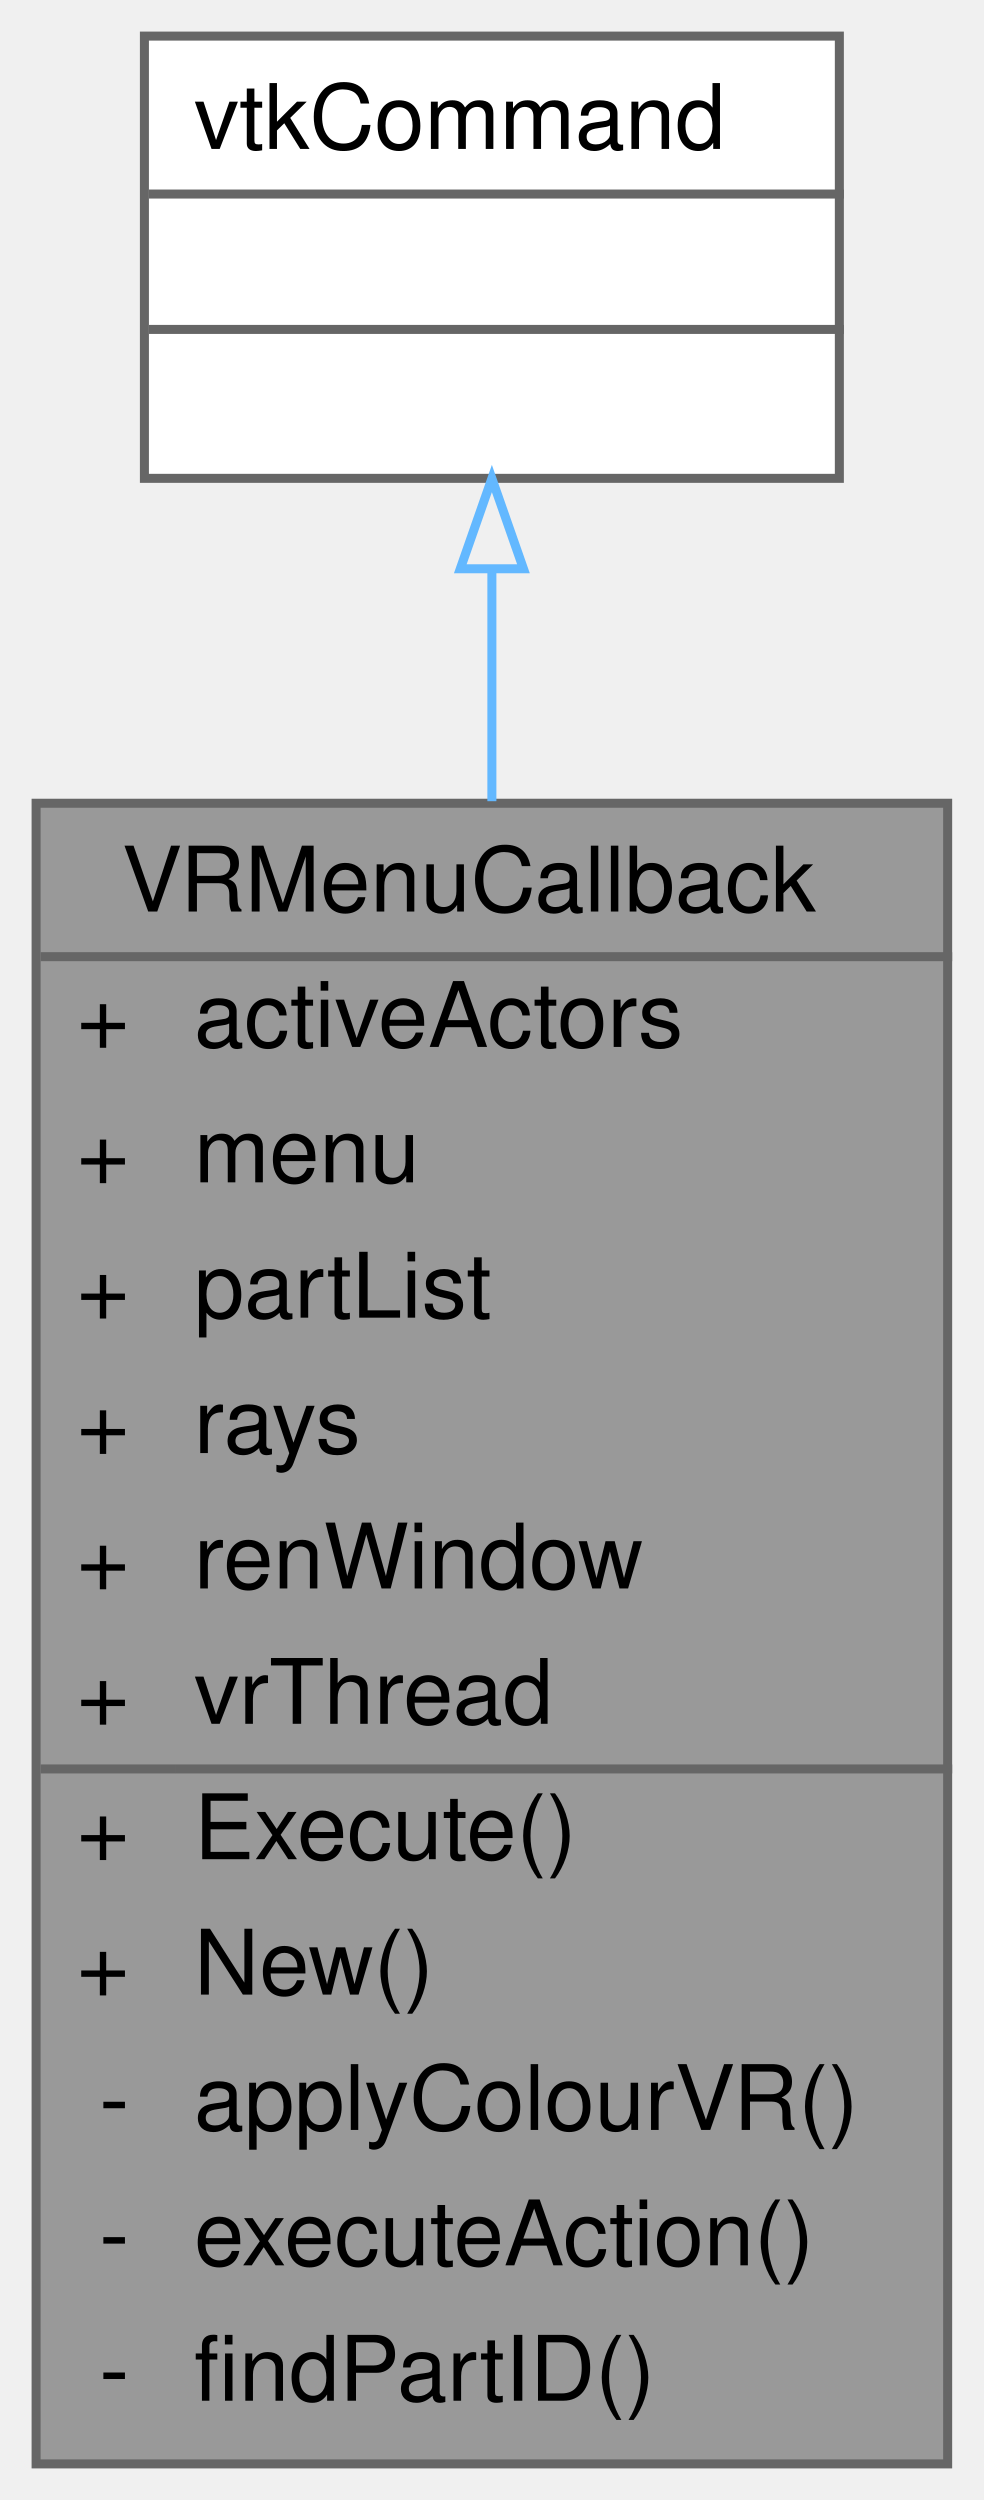
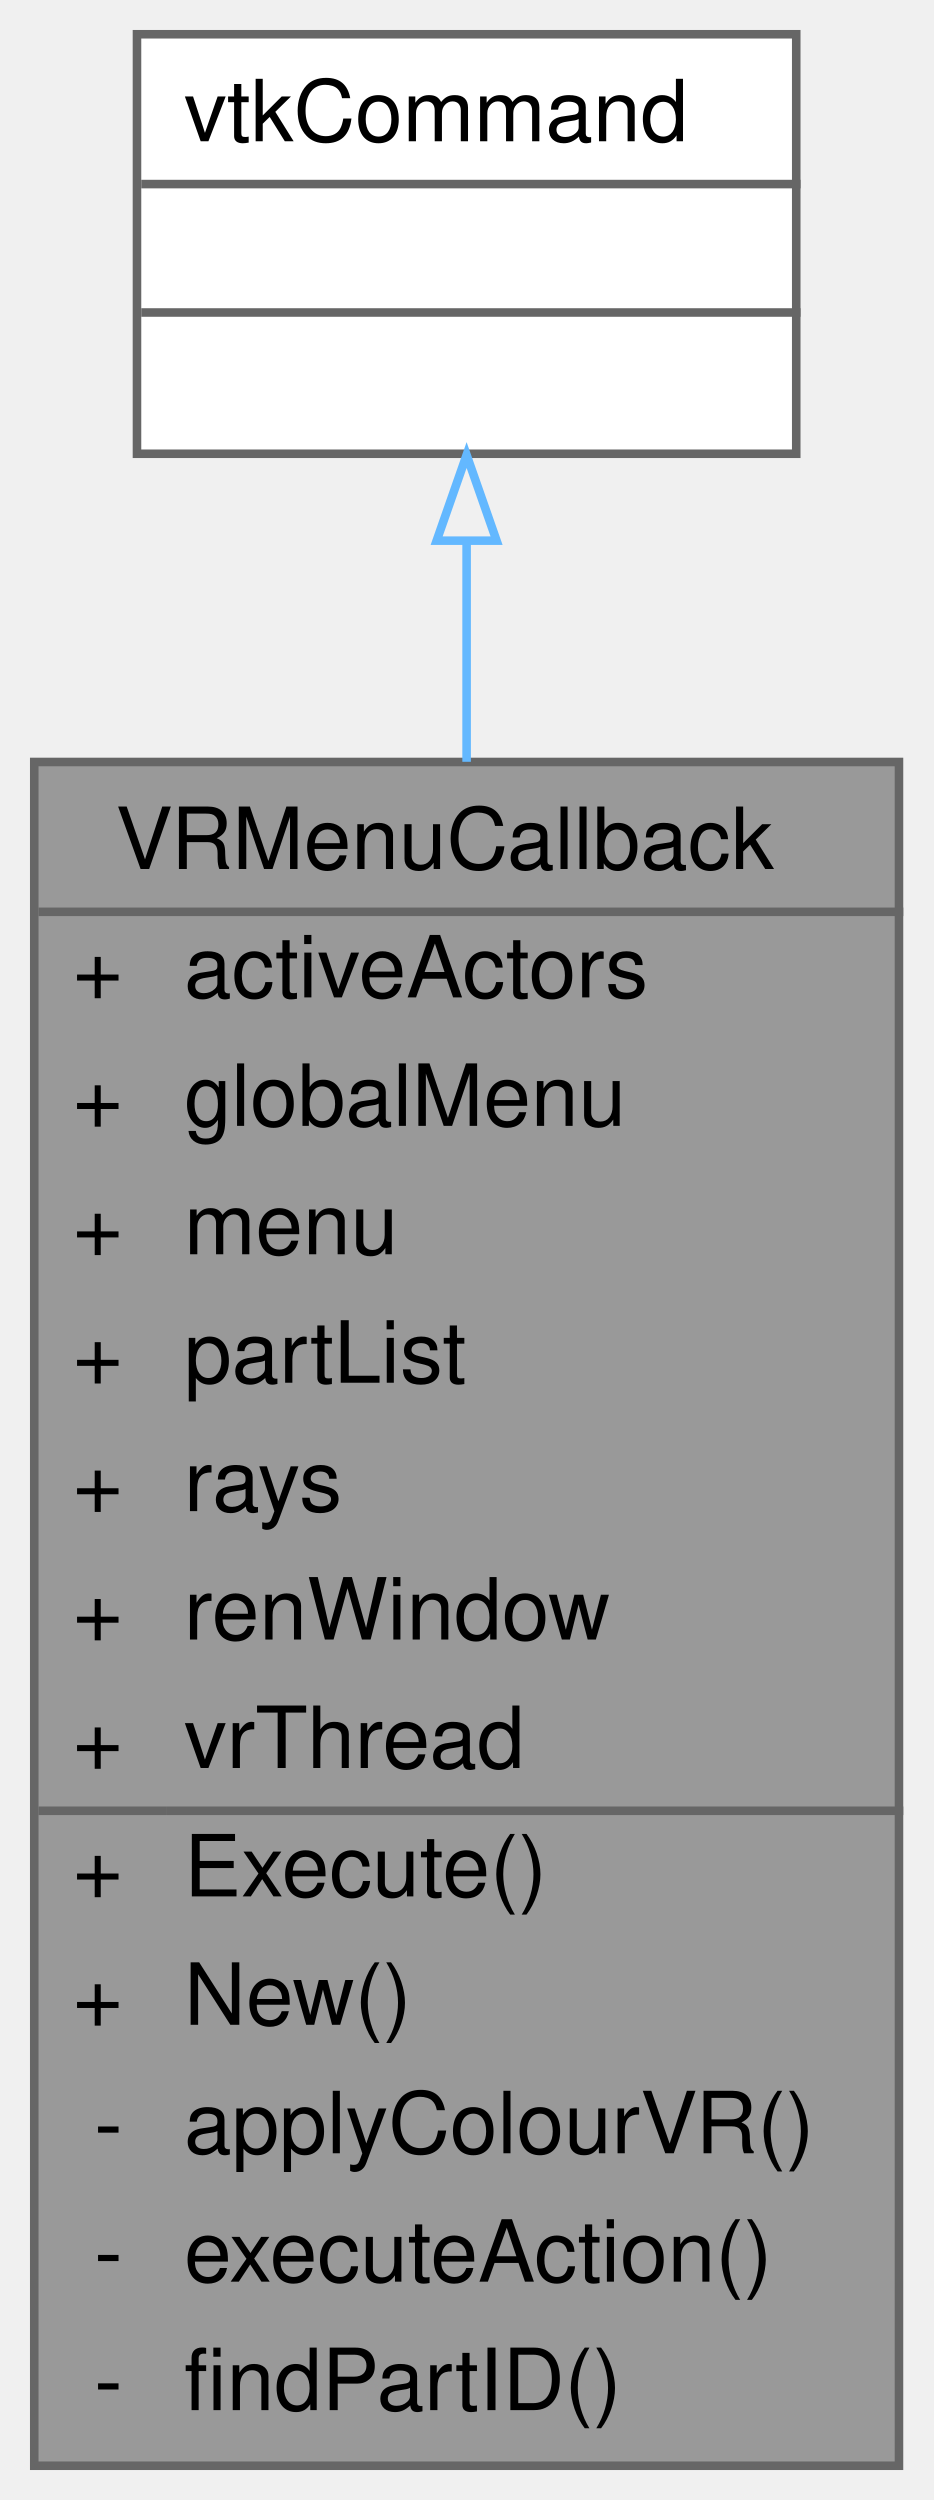
- <svg xmlns="http://www.w3.org/2000/svg" xmlns:xlink="http://www.w3.org/1999/xlink" width="109pt" height="277pt" viewBox="0.00 0.00 109.00 277.00">
-   <g id="graph0" class="graph" transform="scale(1 1) rotate(0) translate(4 273)">
+ <svg xmlns="http://www.w3.org/2000/svg" xmlns:xlink="http://www.w3.org/1999/xlink" width="109pt" height="292pt" viewBox="0.00 0.00 109.00 292.00">
+   <g id="graph0" class="graph" transform="scale(1 1) rotate(0) translate(4 288)">
    <g id="Node000001" class="node">
      <g id="a_Node000001">
        <a xlink:title=" ">
-           <polygon fill="#999999" stroke="transparent" points="101,-184 0,-184 0,0 101,0 101,-184" />
-           <text text-anchor="start" x="9.5" y="-172" font-family="Helvetica,sans-Serif" font-size="10.00">VRMenuCallback</text>
-           <text text-anchor="start" x="4.5" y="-157" font-family="Helvetica,sans-Serif" font-size="10.00">+</text>
-           <text text-anchor="start" x="17.5" y="-157" font-family="Helvetica,sans-Serif" font-size="10.00">activeActors</text>
-           <text text-anchor="start" x="4.5" y="-142" font-family="Helvetica,sans-Serif" font-size="10.00">+</text>
-           <text text-anchor="start" x="17.5" y="-142" font-family="Helvetica,sans-Serif" font-size="10.00">menu</text>
-           <text text-anchor="start" x="4.5" y="-127" font-family="Helvetica,sans-Serif" font-size="10.00">+</text>
-           <text text-anchor="start" x="17.5" y="-127" font-family="Helvetica,sans-Serif" font-size="10.00">partList</text>
-           <text text-anchor="start" x="4.5" y="-112" font-family="Helvetica,sans-Serif" font-size="10.00">+</text>
-           <text text-anchor="start" x="17.5" y="-112" font-family="Helvetica,sans-Serif" font-size="10.00">rays</text>
-           <text text-anchor="start" x="4.5" y="-97" font-family="Helvetica,sans-Serif" font-size="10.00">+</text>
-           <text text-anchor="start" x="17.5" y="-97" font-family="Helvetica,sans-Serif" font-size="10.00">renWindow</text>
-           <text text-anchor="start" x="4.5" y="-82" font-family="Helvetica,sans-Serif" font-size="10.00">+</text>
-           <text text-anchor="start" x="17.5" y="-82" font-family="Helvetica,sans-Serif" font-size="10.00">vrThread</text>
-           <text text-anchor="start" x="4.5" y="-67" font-family="Helvetica,sans-Serif" font-size="10.00">+</text>
-           <text text-anchor="start" x="17.5" y="-67" font-family="Helvetica,sans-Serif" font-size="10.00">Execute()</text>
-           <text text-anchor="start" x="4.5" y="-52" font-family="Helvetica,sans-Serif" font-size="10.00">+</text>
-           <text text-anchor="start" x="17.5" y="-52" font-family="Helvetica,sans-Serif" font-size="10.00">New()</text>
-           <text text-anchor="start" x="7" y="-37" font-family="Helvetica,sans-Serif" font-size="10.00">-</text>
-           <text text-anchor="start" x="17.5" y="-37" font-family="Helvetica,sans-Serif" font-size="10.00">applyColourVR()</text>
-           <text text-anchor="start" x="7" y="-22" font-family="Helvetica,sans-Serif" font-size="10.00">-</text>
-           <text text-anchor="start" x="17.5" y="-22" font-family="Helvetica,sans-Serif" font-size="10.00">executeAction()</text>
-           <text text-anchor="start" x="7" y="-7" font-family="Helvetica,sans-Serif" font-size="10.00">-</text>
-           <text text-anchor="start" x="17.5" y="-7" font-family="Helvetica,sans-Serif" font-size="10.00">findPartID()</text>
-           <polygon fill="#666666" stroke="#666666" points="0.5,-167 0.5,-167 101.5,-167 101.5,-167 0.5,-167" />
-           <polygon fill="#666666" stroke="#666666" points="0.5,-77 0.5,-77 15.5,-77 15.5,-77 0.5,-77" />
-           <polygon fill="#666666" stroke="#666666" points="15.5,-77 15.5,-77 101.5,-77 101.5,-77 15.5,-77" />
-           <polygon fill="none" stroke="#666666" points="0,0 0,-184 101,-184 101,0 0,0" />
+           <polygon fill="#999999" stroke="transparent" points="101,-199 0,-199 0,0 101,0 101,-199" />
+           <text text-anchor="start" x="9.5" y="-186.5" font-family="Helvetica,sans-Serif" font-size="10.00">VRMenuCallback</text>
+           <text text-anchor="start" x="4.5" y="-171.5" font-family="Helvetica,sans-Serif" font-size="10.00">+</text>
+           <text text-anchor="start" x="17.5" y="-171.5" font-family="Helvetica,sans-Serif" font-size="10.00">activeActors</text>
+           <text text-anchor="start" x="4.5" y="-156.5" font-family="Helvetica,sans-Serif" font-size="10.00">+</text>
+           <text text-anchor="start" x="17.5" y="-156.5" font-family="Helvetica,sans-Serif" font-size="10.00">globalMenu</text>
+           <text text-anchor="start" x="4.5" y="-141.5" font-family="Helvetica,sans-Serif" font-size="10.00">+</text>
+           <text text-anchor="start" x="17.5" y="-141.5" font-family="Helvetica,sans-Serif" font-size="10.00">menu</text>
+           <text text-anchor="start" x="4.5" y="-126.5" font-family="Helvetica,sans-Serif" font-size="10.00">+</text>
+           <text text-anchor="start" x="17.5" y="-126.5" font-family="Helvetica,sans-Serif" font-size="10.00">partList</text>
+           <text text-anchor="start" x="4.5" y="-111.5" font-family="Helvetica,sans-Serif" font-size="10.00">+</text>
+           <text text-anchor="start" x="17.5" y="-111.5" font-family="Helvetica,sans-Serif" font-size="10.00">rays</text>
+           <text text-anchor="start" x="4.5" y="-96.5" font-family="Helvetica,sans-Serif" font-size="10.00">+</text>
+           <text text-anchor="start" x="17.5" y="-96.5" font-family="Helvetica,sans-Serif" font-size="10.00">renWindow</text>
+           <text text-anchor="start" x="4.5" y="-81.5" font-family="Helvetica,sans-Serif" font-size="10.00">+</text>
+           <text text-anchor="start" x="17.5" y="-81.5" font-family="Helvetica,sans-Serif" font-size="10.00">vrThread</text>
+           <text text-anchor="start" x="4.5" y="-66.5" font-family="Helvetica,sans-Serif" font-size="10.00">+</text>
+           <text text-anchor="start" x="17.5" y="-66.5" font-family="Helvetica,sans-Serif" font-size="10.00">Execute()</text>
+           <text text-anchor="start" x="4.5" y="-51.5" font-family="Helvetica,sans-Serif" font-size="10.00">+</text>
+           <text text-anchor="start" x="17.5" y="-51.5" font-family="Helvetica,sans-Serif" font-size="10.00">New()</text>
+           <text text-anchor="start" x="7" y="-36.5" font-family="Helvetica,sans-Serif" font-size="10.00">-</text>
+           <text text-anchor="start" x="17.5" y="-36.5" font-family="Helvetica,sans-Serif" font-size="10.00">applyColourVR()</text>
+           <text text-anchor="start" x="7" y="-21.5" font-family="Helvetica,sans-Serif" font-size="10.00">-</text>
+           <text text-anchor="start" x="17.5" y="-21.5" font-family="Helvetica,sans-Serif" font-size="10.00">executeAction()</text>
+           <text text-anchor="start" x="7" y="-6.5" font-family="Helvetica,sans-Serif" font-size="10.00">-</text>
+           <text text-anchor="start" x="17.5" y="-6.5" font-family="Helvetica,sans-Serif" font-size="10.00">findPartID()</text>
+           <polygon fill="#666666" stroke="#666666" points="0.5,-181.5 0.5,-181.5 101.5,-181.5 101.5,-181.5 0.5,-181.5" />
+           <polygon fill="#666666" stroke="#666666" points="0.5,-76.5 0.5,-76.5 15.5,-76.5 15.5,-76.5 0.5,-76.5" />
+           <polygon fill="#666666" stroke="#666666" points="15.5,-76.5 15.5,-76.5 101.5,-76.5 101.5,-76.5 15.5,-76.5" />
+           <polygon fill="none" stroke="#666666" points="0,0 0,-199 101,-199 101,0 0,0" />
        </a>
      </g>
    </g>
    <g id="Node000002" class="node">
      <g id="a_Node000002">
        <a xlink:title=" ">
-           <polygon fill="white" stroke="transparent" points="89,-269 12,-269 12,-220 89,-220 89,-269" />
-           <text text-anchor="start" x="17.5" y="-256.5" font-family="Helvetica,sans-Serif" font-size="10.00">vtkCommand</text>
+           <polygon fill="white" stroke="transparent" points="89,-284 12,-284 12,-235 89,-235 89,-284" />
+           <text text-anchor="start" x="17.5" y="-271.5" font-family="Helvetica,sans-Serif" font-size="10.00">vtkCommand</text>
+           <text text-anchor="start" x="49" y="-256.5" font-family="Helvetica,sans-Serif" font-size="10.00"> </text>
          <text text-anchor="start" x="49" y="-241.5" font-family="Helvetica,sans-Serif" font-size="10.00"> </text>
-           <text text-anchor="start" x="49" y="-226.5" font-family="Helvetica,sans-Serif" font-size="10.00"> </text>
+           <polygon fill="#666666" stroke="#666666" points="12.5,-266.5 12.5,-266.5 89.5,-266.5 89.5,-266.5 12.5,-266.5" />
          <polygon fill="#666666" stroke="#666666" points="12.5,-251.5 12.5,-251.5 89.5,-251.5 89.5,-251.5 12.5,-251.5" />
-           <polygon fill="#666666" stroke="#666666" points="12.5,-236.5 12.5,-236.5 89.5,-236.5 89.5,-236.5 12.5,-236.5" />
-           <polygon fill="none" stroke="#666666" points="12,-220 12,-269 89,-269 89,-220 12,-220" />
+           <polygon fill="none" stroke="#666666" points="12,-235 12,-284 89,-284 89,-235 12,-235" />
        </a>
      </g>
    </g>
    <g id="edge1_Node000001_Node000002" class="edge">
      <g id="a_edge1_Node000001_Node000002">
        <a xlink:title=" ">
-           <path fill="none" stroke="#63b8ff" d="M50.5,-209.88C50.5,-202.03 50.5,-193.29 50.5,-184.23" />
-           <polygon fill="none" stroke="#63b8ff" points="47,-209.98 50.5,-219.98 54,-209.98 47,-209.98" />
+           <path fill="none" stroke="#63b8ff" d="M50.5,-224.75C50.5,-216.89 50.5,-208.14 50.5,-199.02" />
+           <polygon fill="none" stroke="#63b8ff" points="47,-224.85 50.5,-234.85 54,-224.85 47,-224.85" />
        </a>
      </g>
    </g>
  </g>
</svg>
